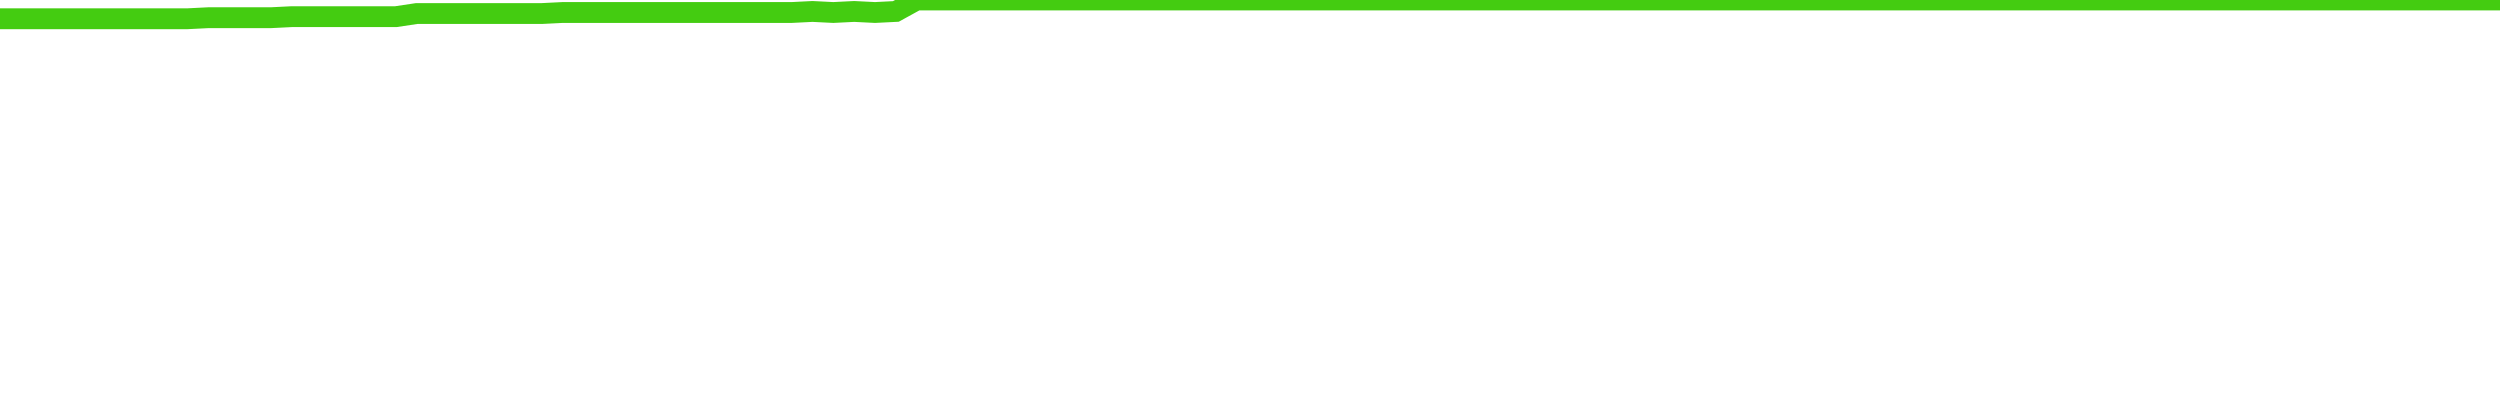
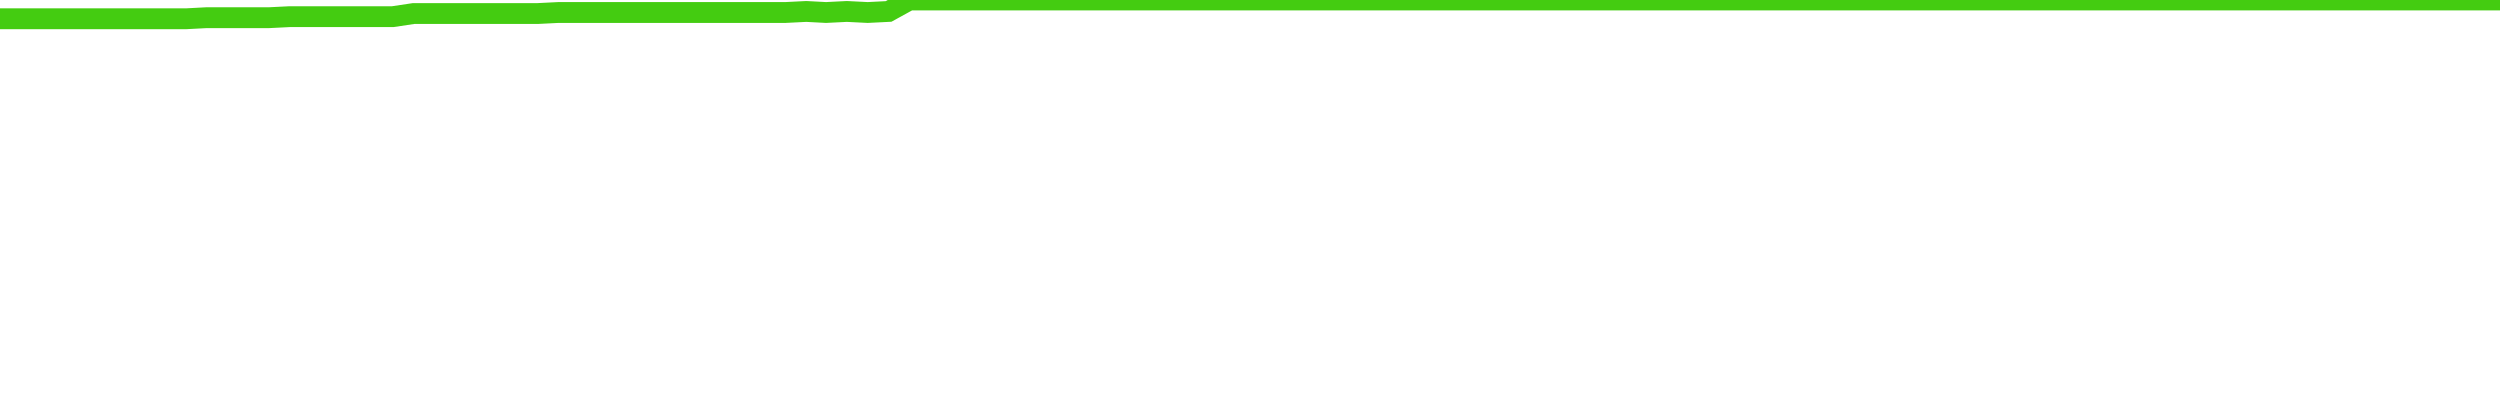
<svg xmlns="http://www.w3.org/2000/svg" width="240" height="40" viewBox="0 0 240 40" role="img">
-   <polyline fill="none" stroke="#4c1" stroke-width="2" points="0.0,1.8 2.0,1.8 4.0,1.8 6.0,1.8 8.0,1.8 10.0,1.8 12.0,1.8 14.0,1.8 16.0,1.8 18.0,1.8 20.0,1.7 22.0,1.7 24.0,1.7 26.0,1.7 28.0,1.6 30.0,1.6 32.0,1.6 34.0,1.6 36.0,1.6 38.0,1.6 40.0,1.3 42.0,1.3 44.0,1.3 46.0,1.3 48.0,1.3 50.0,1.3 52.0,1.3 54.0,1.2 56.0,1.2 58.0,1.2 60.0,1.2 62.0,1.2 64.0,1.2 66.0,1.2 68.0,1.2 70.0,1.2 72.0,1.2 74.0,1.2 76.0,1.2 78.0,1.1 80.0,1.2 82.0,1.1 84.0,1.2 86.0,1.1 88.0,0.0 90.0,0.0 92.0,0.0 94.0,0.0 96.0,0.0 98.0,0.0 100.0,0.0 102.0,0.0 104.0,0.0 106.0,0.0 108.0,0.0 110.0,0.0 112.0,0.0 114.0,0.0 116.0,0.0 118.0,0.0 120.0,0.0 122.0,0.0 124.0,0.0 126.0,0.0 128.0,0.0 130.0,0.0 132.0,0.0 134.0,0.0 136.0,0.0 138.0,0.0 140.0,0.0 142.0,0.0 144.0,0.0 146.0,0.0 148.0,0.0 150.0,0.0 152.0,0.0 154.0,0.0 156.0,0.0 158.0,0.0 160.0,0.0 162.0,0.0 164.0,0.0 166.0,0.0 168.0,0.0 170.0,0.0 172.0,0.0 174.0,0.0 176.0,0.0 178.0,0.0 180.0,0.0 182.0,0.0 184.0,0.0 186.0,0.0 188.0,0.0 190.0,0.0 192.0,0.0 194.0,0.0 196.0,0.0 198.0,0.0 200.0,0.0 202.0,0.0 204.0,0.0 206.0,0.0 208.0,0.0 210.0,0.0 212.0,0.0 214.0,0.0 216.0,0.0 218.0,0.0 220.0,0.0 222.0,0.0 224.0,0.0 226.0,0.0 228.0,0.0 230.0,0.0 232.0,0.0 234.0,0.0 236.0,0.0 238.0,0.0 240.0,0.0" />
+   <polyline fill="none" stroke="#4c1" stroke-width="2" points="0.0,1.8 2.0,1.8 4.0,1.8 6.0,1.8 7.9,1.8 9.9,1.8 11.9,1.8 13.9,1.8 15.9,1.8 17.9,1.8 19.8,1.7 21.8,1.7 23.8,1.7 25.8,1.7 27.8,1.6 29.8,1.6 31.7,1.6 33.7,1.6 35.7,1.6 37.7,1.6 39.7,1.3 41.7,1.3 43.6,1.3 45.6,1.3 47.6,1.3 49.6,1.3 51.6,1.3 53.6,1.2 55.5,1.2 57.5,1.2 59.5,1.2 61.5,1.2 63.5,1.2 65.5,1.2 67.4,1.2 69.4,1.2 71.4,1.2 73.4,1.2 75.4,1.2 77.4,1.1 79.3,1.2 81.3,1.1 83.3,1.2 85.3,1.1 87.3,0.0 89.3,0.0 91.2,0.0 93.2,0.0 95.2,0.0 97.2,0.0 99.2,0.0 101.2,0.0 103.1,0.0 105.1,0.0 107.1,0.0 109.1,0.0 111.1,0.0 113.1,0.0 115.0,0.0 117.0,0.0 119.0,0.0 121.0,0.0 123.0,0.0 125.0,0.0 126.9,0.0 128.9,0.0 130.9,0.0 132.9,0.0 134.9,0.0 136.9,0.0 138.8,0.0 140.8,0.0 142.8,0.0 144.8,0.0 146.8,0.0 148.8,0.0 150.7,0.0 152.7,0.0 154.7,0.0 156.7,0.0 158.7,0.0 160.7,0.0 162.6,0.0 164.6,0.0 166.6,0.0 168.6,0.0 170.6,0.0 172.6,0.0 174.5,0.0 176.5,0.0 178.5,0.0 180.5,0.0 182.5,0.0 184.5,0.0 186.4,0.0 188.4,0.0 190.4,0.0 192.4,0.0 194.4,0.0 196.4,0.0 198.3,0.0 200.3,0.0 202.3,0.0 204.3,0.0 206.3,0.0 208.3,0.0 210.2,0.0 212.2,0.0 214.2,0.0 216.2,0.0 218.2,0.0 220.2,0.0 222.1,0.0 224.1,0.0 226.1,0.0 228.1,0.0 230.1,0.0 232.1,0.0 234.0,0.0 236.0,0.0 238.0,0.0 240.0,0.0" />
</svg>
